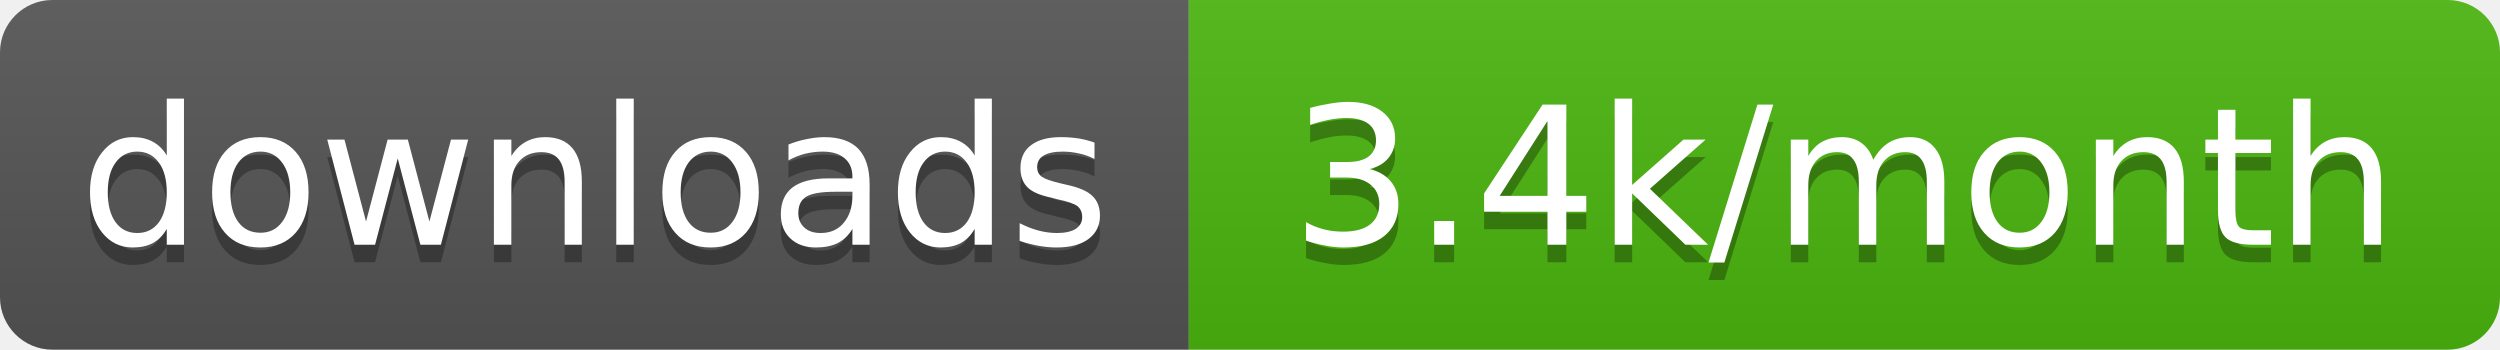
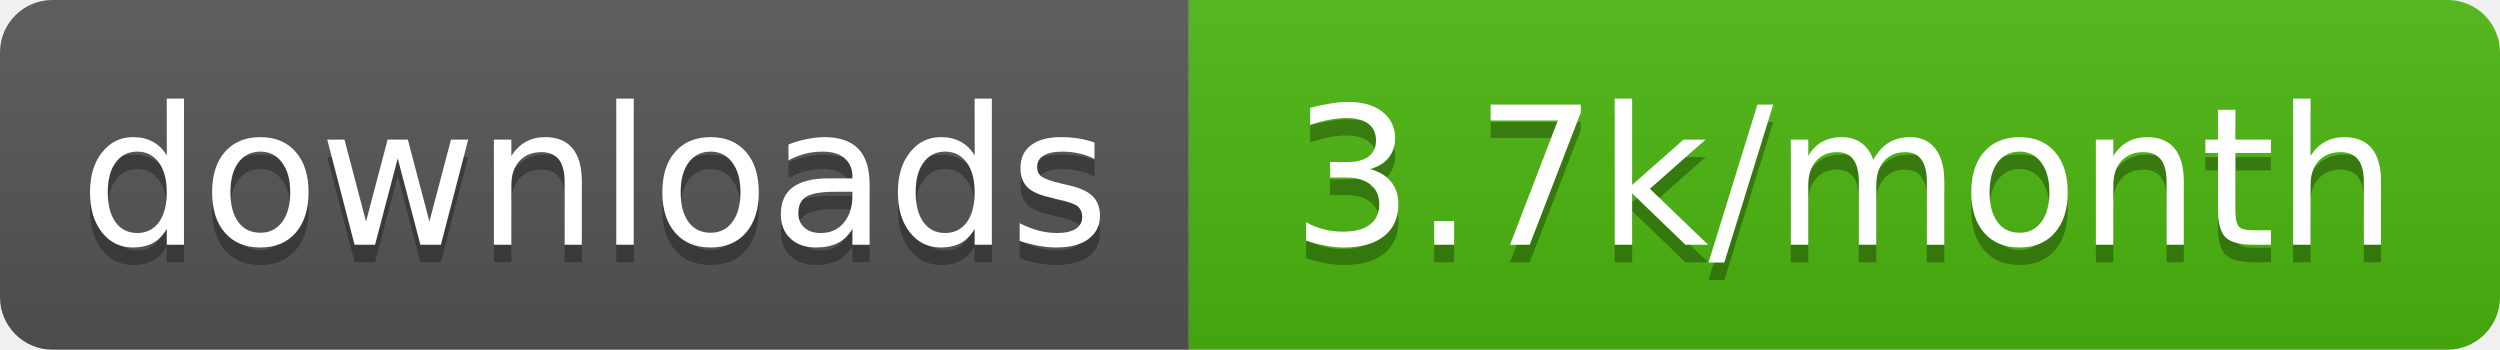
- <svg xmlns="http://www.w3.org/2000/svg" width="143" height="20" role="img" aria-label="downloads: 3.4k/month">
+ <svg xmlns="http://www.w3.org/2000/svg" width="143" height="20" role="img" aria-label="downloads: 3.7k/month">
  <linearGradient id="s" x2="0" y2="100%">
    <stop offset="0" stop-color="#bbb" stop-opacity=".1" />
    <stop offset="1" stop-opacity=".1" />
  </linearGradient>
  <clipPath id="r">
    <rect width="143" height="20" rx="3" fill="#fff" />
  </clipPath>
  <g clip-path="url(#r)">
    <rect width="68" height="20" fill="#555" />
    <rect x="68" width="75" height="20" fill="#4cb70e" />
    <rect width="143" height="20" fill="url(#s)" />
  </g>
  <g fill="#fff" text-anchor="middle" font-family="Verdana,Geneva,DejaVu Sans,sans-serif" text-rendering="geometricPrecision" font-size="11">
    <text aria-hidden="true" x="34" y="15" fill="#010101" fill-opacity=".3" textLength="58.4">downloads</text>
-     <text aria-hidden="true" x="105.5" y="15" fill="#010101" fill-opacity=".3" textLength="65">3.4k/month</text>
+     <text aria-hidden="true" x="105.5" y="15" fill="#010101" fill-opacity=".3" textLength="65">3.7k/month</text>
    <text x="34" y="14" textLength="58.4">downloads</text>
-     <text x="105.5" y="14" textLength="65">3.4k/month</text>
+     <text x="105.5" y="14" textLength="65">3.7k/month</text>
  </g>
</svg>
